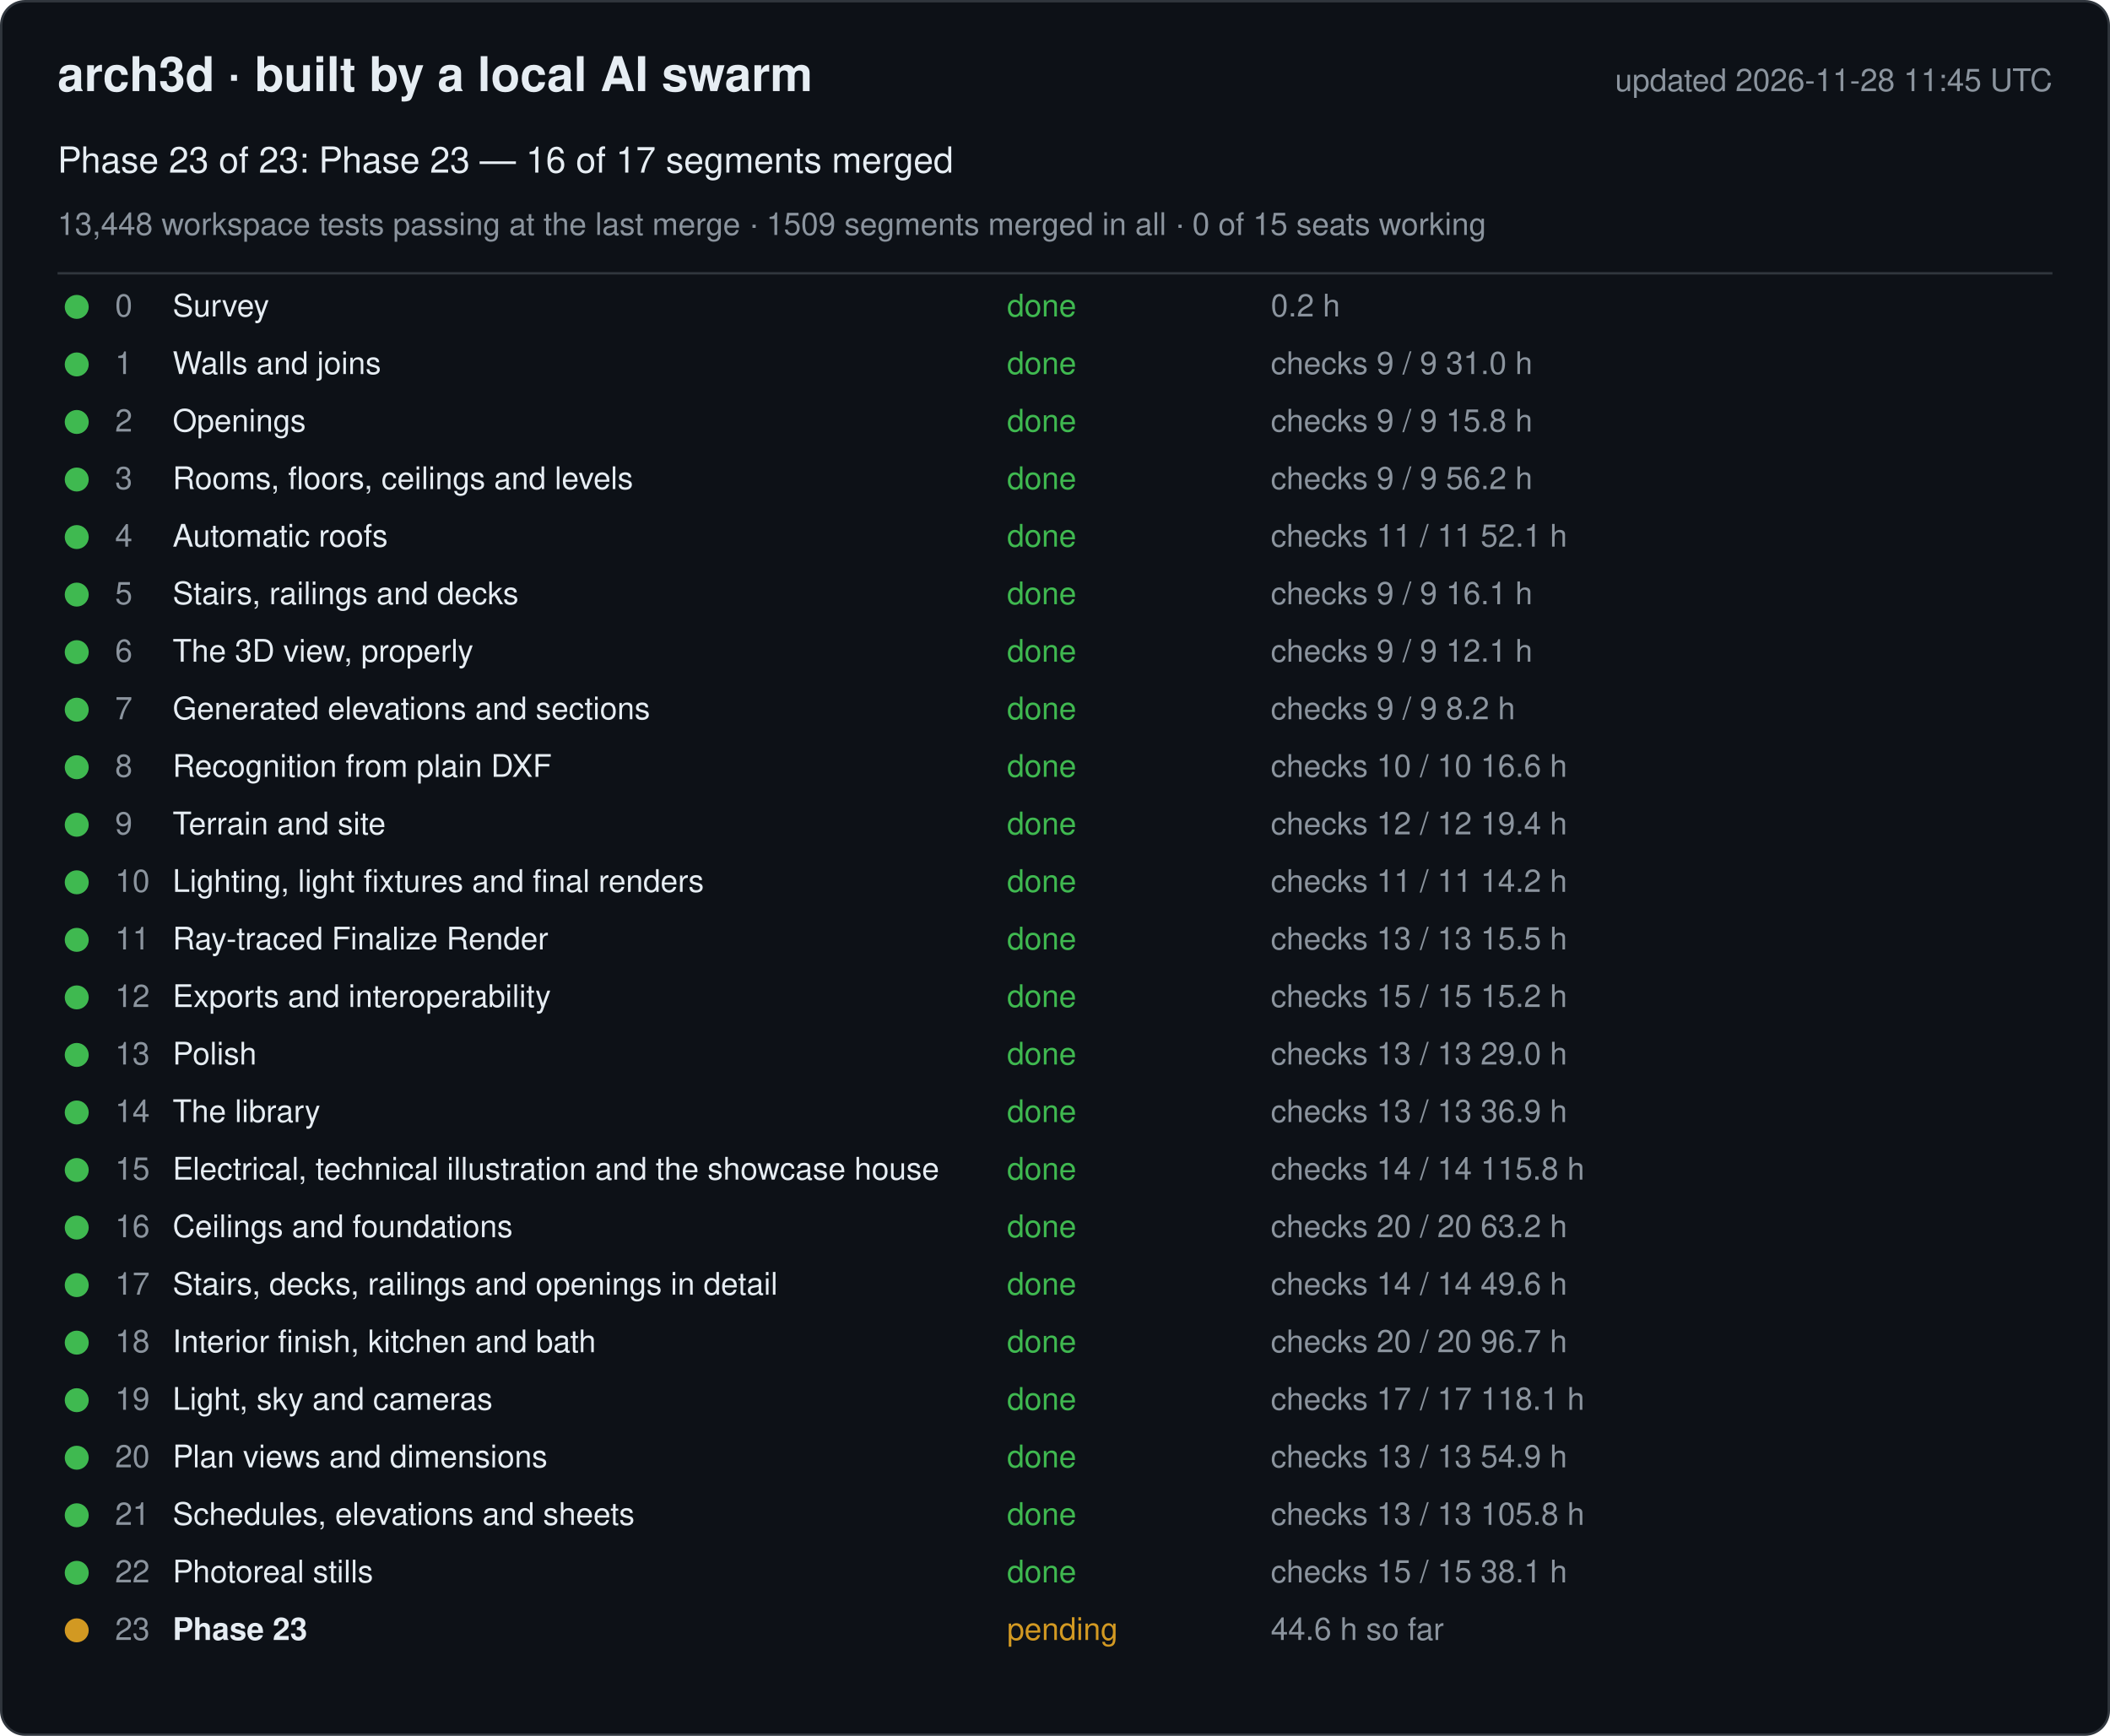
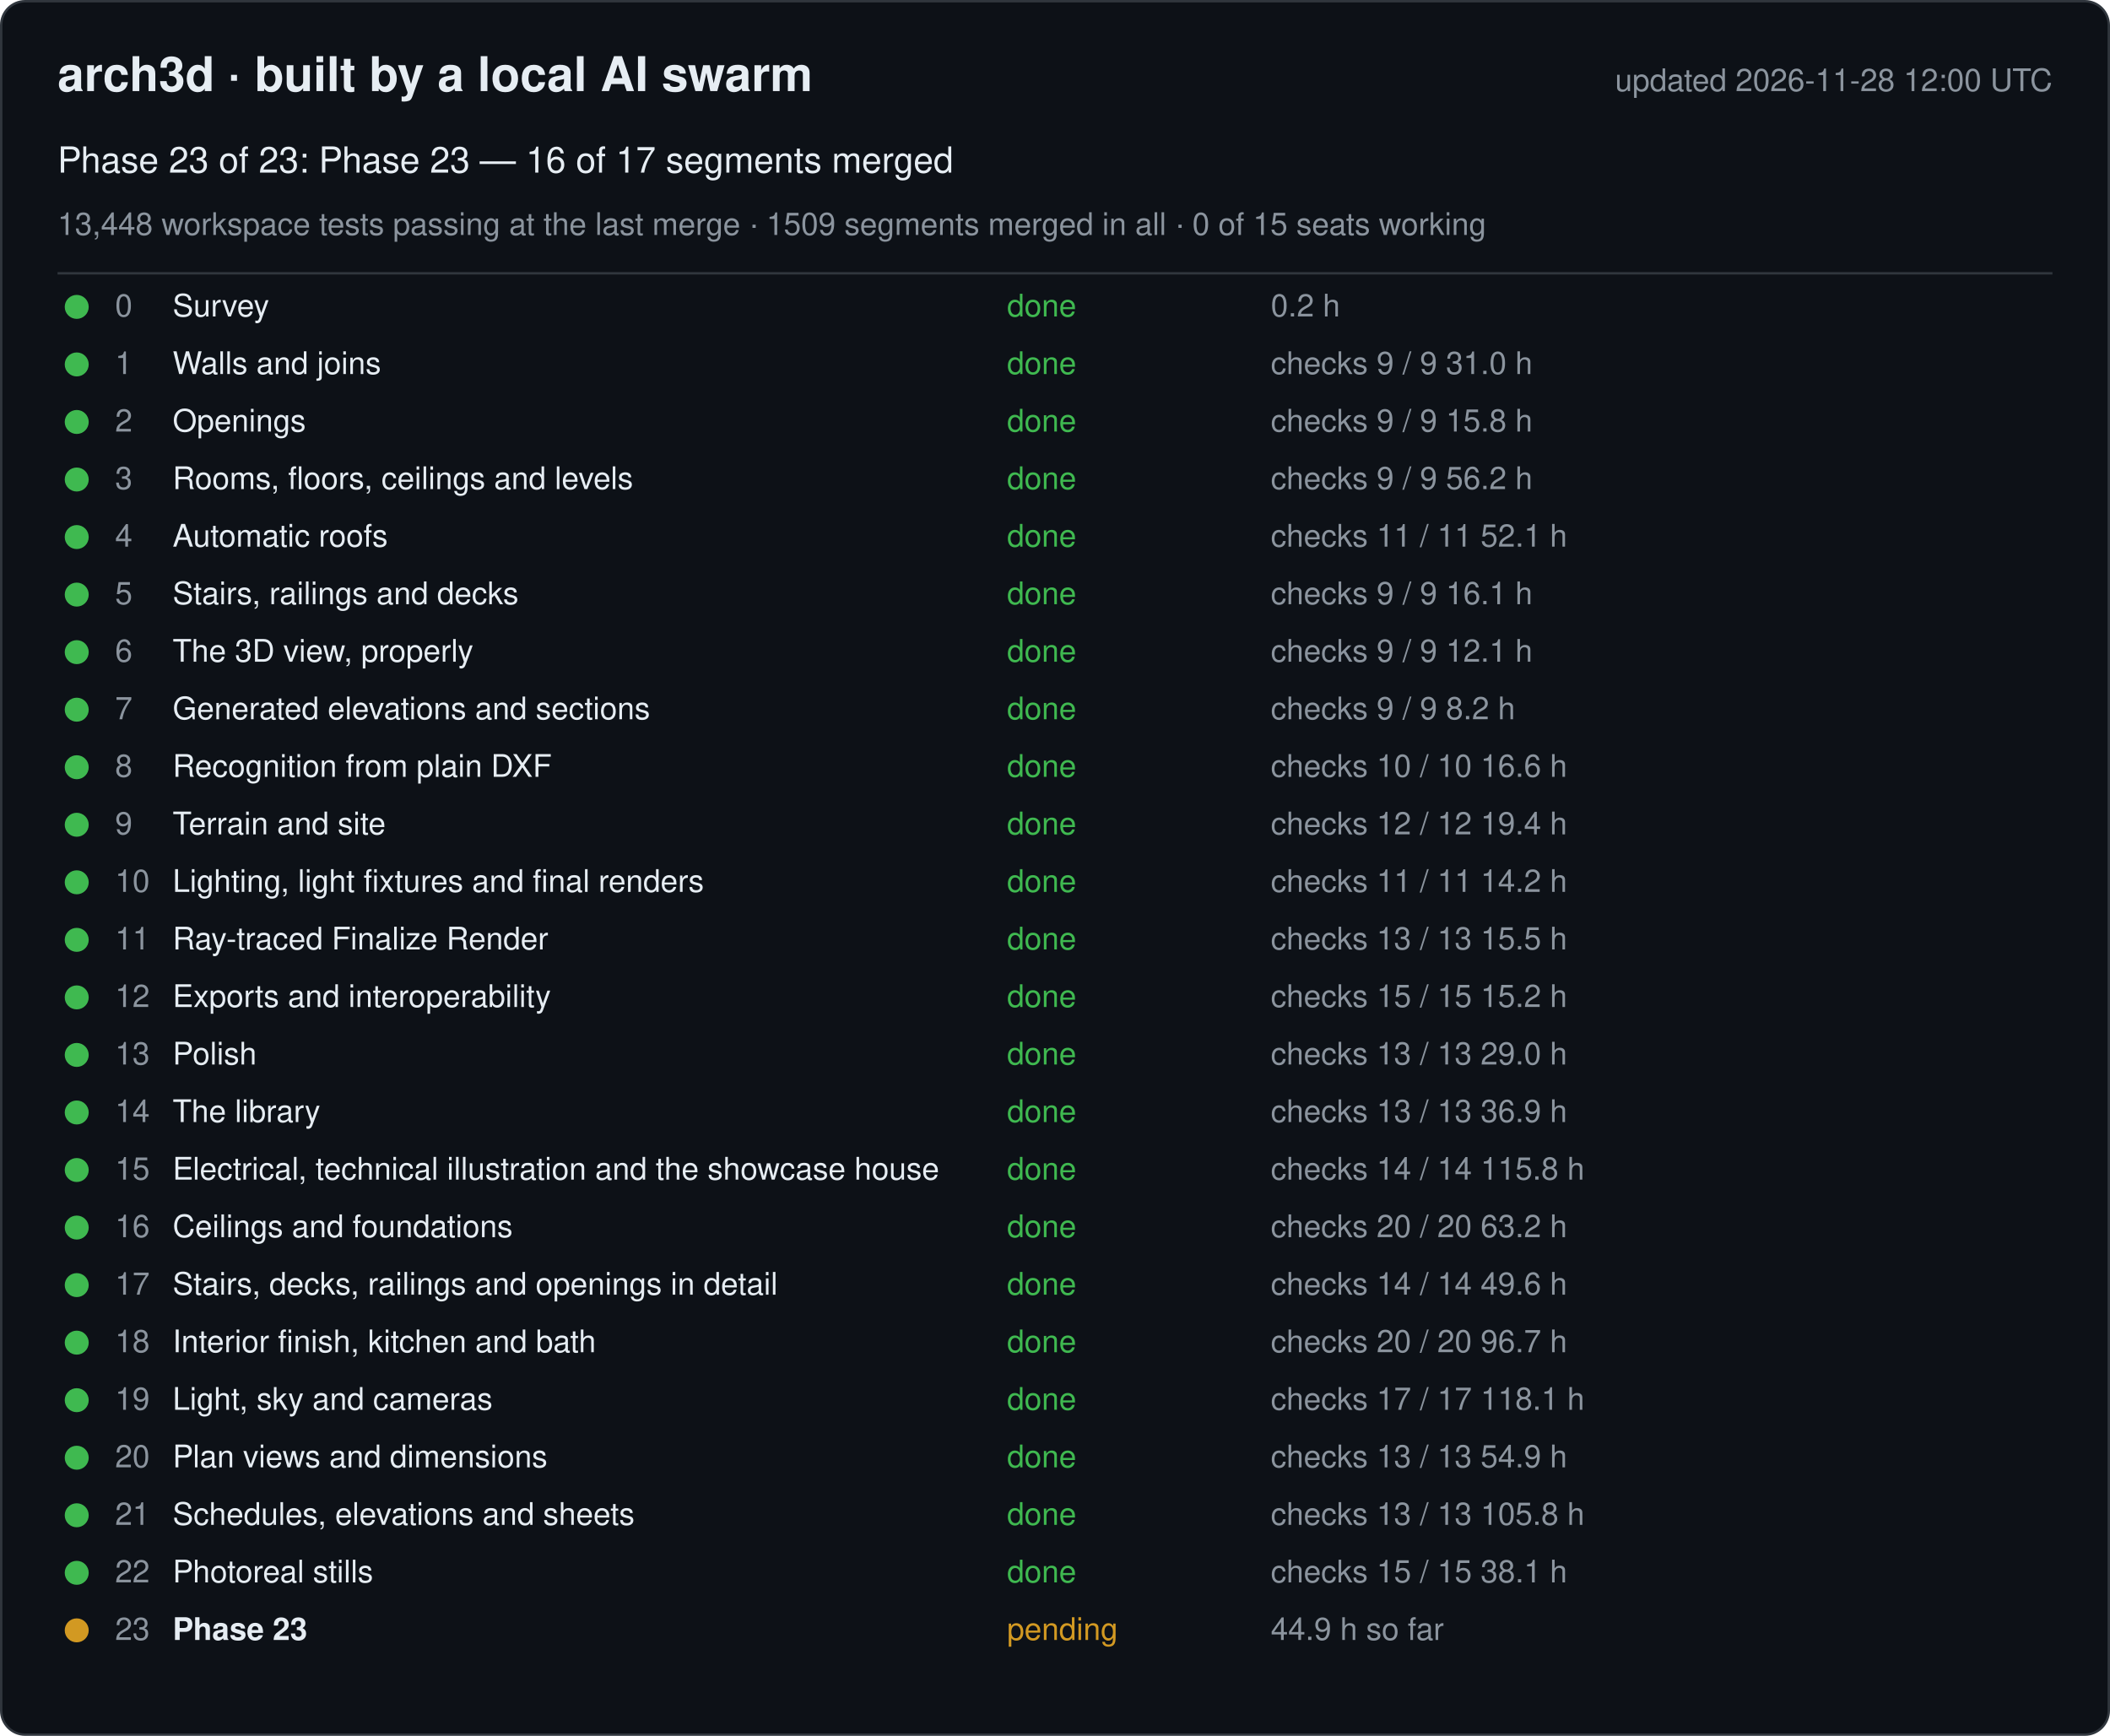
<svg xmlns="http://www.w3.org/2000/svg" width="880" height="724" viewBox="0 0 880 724" font-family="-apple-system, Segoe UI, Helvetica, Arial, sans-serif">
  <rect x="0.5" y="0.5" width="879" height="723" rx="10" fill="#0d1117" stroke="#30363d" />
  <text x="24" y="38" font-size="20" font-weight="600" fill="#e6edf3">arch3d · built by a local AI swarm</text>
-   <text x="856" y="38" font-size="13" fill="#8b949e" text-anchor="end">updated 2026-11-28 11:45 UTC</text>
+   <text x="856" y="38" font-size="13" fill="#8b949e" text-anchor="end">updated 2026-11-28 12:00 UTC</text>
  <text x="24" y="72" font-size="15" fill="#e6edf3">Phase 23 of 23: Phase 23 — 16 of 17 segments merged</text>
  <text x="24" y="98" font-size="13" fill="#8b949e">13,448 workspace tests passing at the last merge · 1509 segments merged in all · 0 of 15 seats working</text>
  <line x1="24" y1="114" x2="856" y2="114" stroke="#30363d" />
  <g data-phase="0">
    <circle cx="32" cy="128" r="5" fill="#3fb950" />
    <text x="48" y="132" font-size="13" fill="#8b949e">0</text>
    <text x="72" y="132" font-size="13" fill="#e6edf3">Survey</text>
    <text x="420" y="132" font-size="13" fill="#3fb950">done</text>
    <text x="530" y="132" font-size="13" fill="#8b949e">0.2 h</text>
  </g>
  <g data-phase="1">
    <circle cx="32" cy="152" r="5" fill="#3fb950" />
    <text x="48" y="156" font-size="13" fill="#8b949e">1</text>
    <text x="72" y="156" font-size="13" fill="#e6edf3">Walls and joins</text>
    <text x="420" y="156" font-size="13" fill="#3fb950">done</text>
    <text x="530" y="156" font-size="13" fill="#8b949e">checks 9 / 9   31.0 h</text>
  </g>
  <g data-phase="2">
    <circle cx="32" cy="176" r="5" fill="#3fb950" />
    <text x="48" y="180" font-size="13" fill="#8b949e">2</text>
    <text x="72" y="180" font-size="13" fill="#e6edf3">Openings</text>
    <text x="420" y="180" font-size="13" fill="#3fb950">done</text>
    <text x="530" y="180" font-size="13" fill="#8b949e">checks 9 / 9   15.8 h</text>
  </g>
  <g data-phase="3">
    <circle cx="32" cy="200" r="5" fill="#3fb950" />
    <text x="48" y="204" font-size="13" fill="#8b949e">3</text>
    <text x="72" y="204" font-size="13" fill="#e6edf3">Rooms, floors, ceilings and levels</text>
    <text x="420" y="204" font-size="13" fill="#3fb950">done</text>
    <text x="530" y="204" font-size="13" fill="#8b949e">checks 9 / 9   56.2 h</text>
  </g>
  <g data-phase="4">
    <circle cx="32" cy="224" r="5" fill="#3fb950" />
    <text x="48" y="228" font-size="13" fill="#8b949e">4</text>
    <text x="72" y="228" font-size="13" fill="#e6edf3">Automatic roofs</text>
    <text x="420" y="228" font-size="13" fill="#3fb950">done</text>
    <text x="530" y="228" font-size="13" fill="#8b949e">checks 11 / 11   52.1 h</text>
  </g>
  <g data-phase="5">
    <circle cx="32" cy="248" r="5" fill="#3fb950" />
    <text x="48" y="252" font-size="13" fill="#8b949e">5</text>
    <text x="72" y="252" font-size="13" fill="#e6edf3">Stairs, railings and decks</text>
    <text x="420" y="252" font-size="13" fill="#3fb950">done</text>
    <text x="530" y="252" font-size="13" fill="#8b949e">checks 9 / 9   16.1 h</text>
  </g>
  <g data-phase="6">
    <circle cx="32" cy="272" r="5" fill="#3fb950" />
    <text x="48" y="276" font-size="13" fill="#8b949e">6</text>
    <text x="72" y="276" font-size="13" fill="#e6edf3">The 3D view, properly</text>
    <text x="420" y="276" font-size="13" fill="#3fb950">done</text>
    <text x="530" y="276" font-size="13" fill="#8b949e">checks 9 / 9   12.1 h</text>
  </g>
  <g data-phase="7">
    <circle cx="32" cy="296" r="5" fill="#3fb950" />
    <text x="48" y="300" font-size="13" fill="#8b949e">7</text>
    <text x="72" y="300" font-size="13" fill="#e6edf3">Generated elevations and sections</text>
    <text x="420" y="300" font-size="13" fill="#3fb950">done</text>
    <text x="530" y="300" font-size="13" fill="#8b949e">checks 9 / 9   8.2 h</text>
  </g>
  <g data-phase="8">
    <circle cx="32" cy="320" r="5" fill="#3fb950" />
    <text x="48" y="324" font-size="13" fill="#8b949e">8</text>
    <text x="72" y="324" font-size="13" fill="#e6edf3">Recognition from plain DXF</text>
    <text x="420" y="324" font-size="13" fill="#3fb950">done</text>
    <text x="530" y="324" font-size="13" fill="#8b949e">checks 10 / 10   16.6 h</text>
  </g>
  <g data-phase="9">
    <circle cx="32" cy="344" r="5" fill="#3fb950" />
    <text x="48" y="348" font-size="13" fill="#8b949e">9</text>
    <text x="72" y="348" font-size="13" fill="#e6edf3">Terrain and site</text>
    <text x="420" y="348" font-size="13" fill="#3fb950">done</text>
    <text x="530" y="348" font-size="13" fill="#8b949e">checks 12 / 12   19.4 h</text>
  </g>
  <g data-phase="10">
    <circle cx="32" cy="368" r="5" fill="#3fb950" />
    <text x="48" y="372" font-size="13" fill="#8b949e">10</text>
    <text x="72" y="372" font-size="13" fill="#e6edf3">Lighting, light fixtures and final renders</text>
    <text x="420" y="372" font-size="13" fill="#3fb950">done</text>
    <text x="530" y="372" font-size="13" fill="#8b949e">checks 11 / 11   14.2 h</text>
  </g>
  <g data-phase="11">
    <circle cx="32" cy="392" r="5" fill="#3fb950" />
    <text x="48" y="396" font-size="13" fill="#8b949e">11</text>
    <text x="72" y="396" font-size="13" fill="#e6edf3">Ray-traced Finalize Render</text>
    <text x="420" y="396" font-size="13" fill="#3fb950">done</text>
    <text x="530" y="396" font-size="13" fill="#8b949e">checks 13 / 13   15.5 h</text>
  </g>
  <g data-phase="12">
    <circle cx="32" cy="416" r="5" fill="#3fb950" />
    <text x="48" y="420" font-size="13" fill="#8b949e">12</text>
    <text x="72" y="420" font-size="13" fill="#e6edf3">Exports and interoperability</text>
    <text x="420" y="420" font-size="13" fill="#3fb950">done</text>
    <text x="530" y="420" font-size="13" fill="#8b949e">checks 15 / 15   15.2 h</text>
  </g>
  <g data-phase="13">
    <circle cx="32" cy="440" r="5" fill="#3fb950" />
    <text x="48" y="444" font-size="13" fill="#8b949e">13</text>
    <text x="72" y="444" font-size="13" fill="#e6edf3">Polish</text>
    <text x="420" y="444" font-size="13" fill="#3fb950">done</text>
    <text x="530" y="444" font-size="13" fill="#8b949e">checks 13 / 13   29.0 h</text>
  </g>
  <g data-phase="14">
    <circle cx="32" cy="464" r="5" fill="#3fb950" />
    <text x="48" y="468" font-size="13" fill="#8b949e">14</text>
    <text x="72" y="468" font-size="13" fill="#e6edf3">The library</text>
    <text x="420" y="468" font-size="13" fill="#3fb950">done</text>
    <text x="530" y="468" font-size="13" fill="#8b949e">checks 13 / 13   36.9 h</text>
  </g>
  <g data-phase="15">
    <circle cx="32" cy="488" r="5" fill="#3fb950" />
    <text x="48" y="492" font-size="13" fill="#8b949e">15</text>
    <text x="72" y="492" font-size="13" fill="#e6edf3">Electrical, technical illustration and the showcase house</text>
    <text x="420" y="492" font-size="13" fill="#3fb950">done</text>
    <text x="530" y="492" font-size="13" fill="#8b949e">checks 14 / 14   115.8 h</text>
  </g>
  <g data-phase="16">
    <circle cx="32" cy="512" r="5" fill="#3fb950" />
    <text x="48" y="516" font-size="13" fill="#8b949e">16</text>
    <text x="72" y="516" font-size="13" fill="#e6edf3">Ceilings and foundations</text>
    <text x="420" y="516" font-size="13" fill="#3fb950">done</text>
    <text x="530" y="516" font-size="13" fill="#8b949e">checks 20 / 20   63.2 h</text>
  </g>
  <g data-phase="17">
    <circle cx="32" cy="536" r="5" fill="#3fb950" />
    <text x="48" y="540" font-size="13" fill="#8b949e">17</text>
    <text x="72" y="540" font-size="13" fill="#e6edf3">Stairs, decks, railings and openings in detail</text>
    <text x="420" y="540" font-size="13" fill="#3fb950">done</text>
    <text x="530" y="540" font-size="13" fill="#8b949e">checks 14 / 14   49.6 h</text>
  </g>
  <g data-phase="18">
    <circle cx="32" cy="560" r="5" fill="#3fb950" />
    <text x="48" y="564" font-size="13" fill="#8b949e">18</text>
    <text x="72" y="564" font-size="13" fill="#e6edf3">Interior finish, kitchen and bath</text>
    <text x="420" y="564" font-size="13" fill="#3fb950">done</text>
    <text x="530" y="564" font-size="13" fill="#8b949e">checks 20 / 20   96.7 h</text>
  </g>
  <g data-phase="19">
    <circle cx="32" cy="584" r="5" fill="#3fb950" />
    <text x="48" y="588" font-size="13" fill="#8b949e">19</text>
    <text x="72" y="588" font-size="13" fill="#e6edf3">Light, sky and cameras</text>
    <text x="420" y="588" font-size="13" fill="#3fb950">done</text>
    <text x="530" y="588" font-size="13" fill="#8b949e">checks 17 / 17   118.1 h</text>
  </g>
  <g data-phase="20">
    <circle cx="32" cy="608" r="5" fill="#3fb950" />
    <text x="48" y="612" font-size="13" fill="#8b949e">20</text>
    <text x="72" y="612" font-size="13" fill="#e6edf3">Plan views and dimensions</text>
    <text x="420" y="612" font-size="13" fill="#3fb950">done</text>
    <text x="530" y="612" font-size="13" fill="#8b949e">checks 13 / 13   54.9 h</text>
  </g>
  <g data-phase="21">
    <circle cx="32" cy="632" r="5" fill="#3fb950" />
    <text x="48" y="636" font-size="13" fill="#8b949e">21</text>
    <text x="72" y="636" font-size="13" fill="#e6edf3">Schedules, elevations and sheets</text>
    <text x="420" y="636" font-size="13" fill="#3fb950">done</text>
    <text x="530" y="636" font-size="13" fill="#8b949e">checks 13 / 13   105.8 h</text>
  </g>
  <g data-phase="22">
    <circle cx="32" cy="656" r="5" fill="#3fb950" />
    <text x="48" y="660" font-size="13" fill="#8b949e">22</text>
    <text x="72" y="660" font-size="13" fill="#e6edf3">Photoreal stills</text>
    <text x="420" y="660" font-size="13" fill="#3fb950">done</text>
    <text x="530" y="660" font-size="13" fill="#8b949e">checks 15 / 15   38.1 h</text>
  </g>
  <g data-phase="23">
    <circle cx="32" cy="680" r="5" fill="#d29922" />
    <text x="48" y="684" font-size="13" fill="#8b949e">23</text>
    <text x="72" y="684" font-size="13" fill="#e6edf3" font-weight="600">Phase 23</text>
    <text x="420" y="684" font-size="13" fill="#d29922">pending</text>
-     <text x="530" y="684" font-size="13" fill="#8b949e">44.6 h so far</text>
+     <text x="530" y="684" font-size="13" fill="#8b949e">44.9 h so far</text>
  </g>
</svg>
